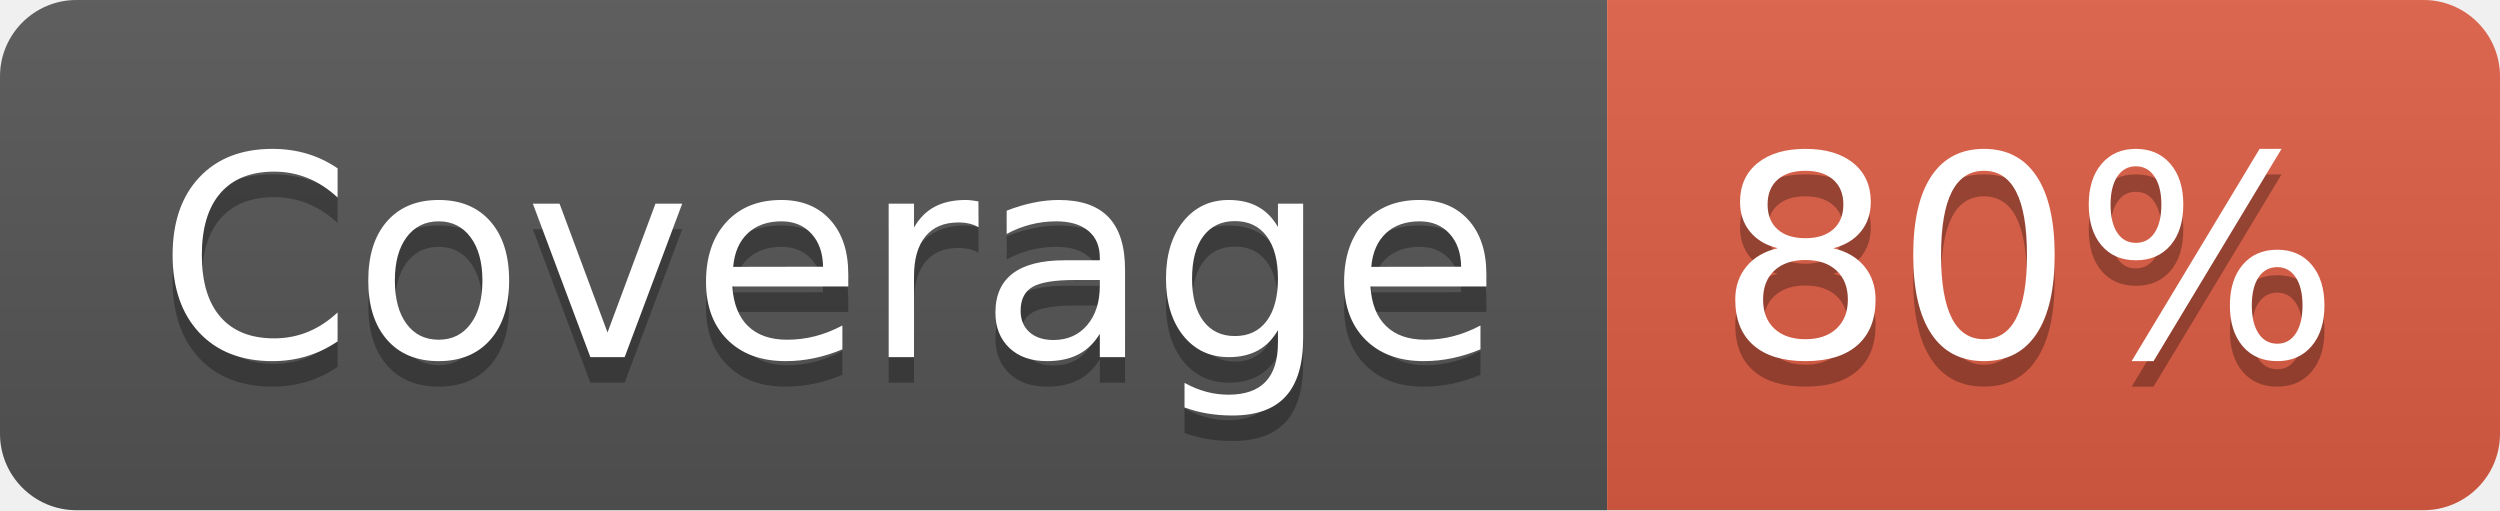
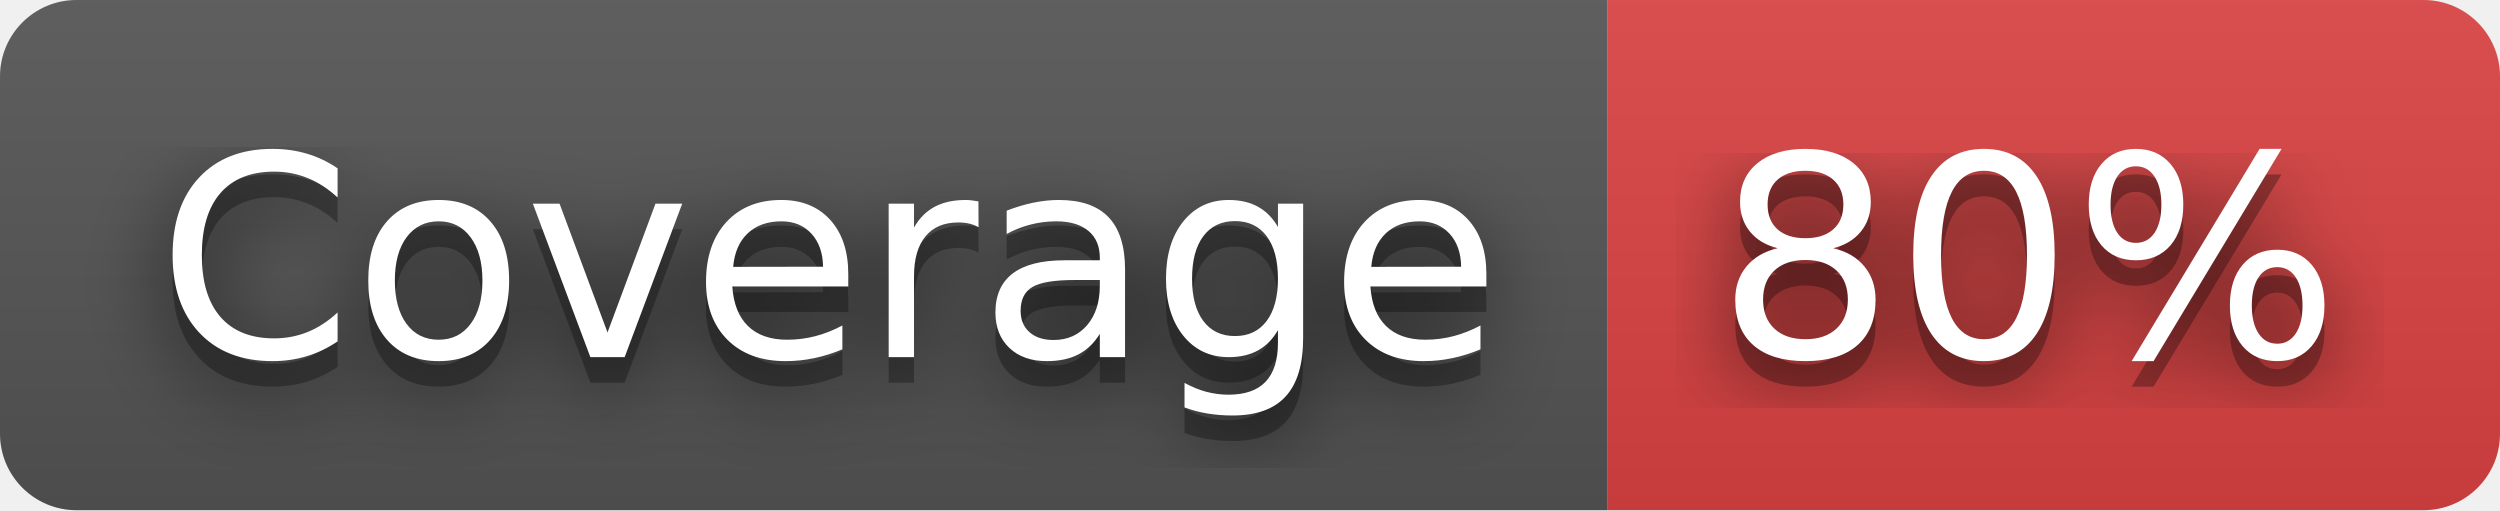
<svg xmlns="http://www.w3.org/2000/svg" width="98" height="20" role="img" aria-label="Coverage: 80%">
+   <filter id="blur">
+     <feGaussianBlur in="SourceGraphic" stdDeviation="16" />
+   </filter>
  <linearGradient id="s" x2="0" y2="100%">
    <stop offset="0" stop-color="#bbb" stop-opacity=".1" />
    <stop offset="1" stop-opacity=".1" />
  </linearGradient>
  <clipPath id="r">
    <rect width="98" height="20" rx="3" fill="#fff" />
  </clipPath>
  <g clip-path="url(#r)">
    <rect width="63" height="20" fill="#555" />
-     <rect x="63" width="35" height="20" fill="#e05d44" />
+     <rect x="63" width="35" height="20" fill="#dd4343" />
    <rect width="98" height="20" fill="url(#s)" />
  </g>
  <g fill="#fff" text-anchor="middle" font-family="Verdana,Geneva,DejaVu Sans,sans-serif" text-rendering="geometricPrecision" font-size="110">
+     <text aria-hidden="true" x="325" y="150" fill="#010101" fill-opacity=".80" filter="url(#blur)" transform="scale(.1)" textLength="530">Coverage</text>
    <text aria-hidden="true" x="325" y="150" fill="#010101" fill-opacity=".3" transform="scale(.1)" textLength="530">Coverage</text>
    <text x="325" y="140" transform="scale(.1)" fill="#fff" textLength="530">Coverage</text>
+     <text aria-hidden="true" x="795" y="150" fill="#010101" fill-opacity=".80" filter="url(#blur)" transform="scale(.1)" textLength="250">80%</text>
    <text aria-hidden="true" x="795" y="150" fill="#010101" fill-opacity=".3" transform="scale(.1)" textLength="250">80%</text>
    <text x="795" y="140" transform="scale(.1)" fill="#fff" textLength="250">80%</text>
  </g>
</svg>
